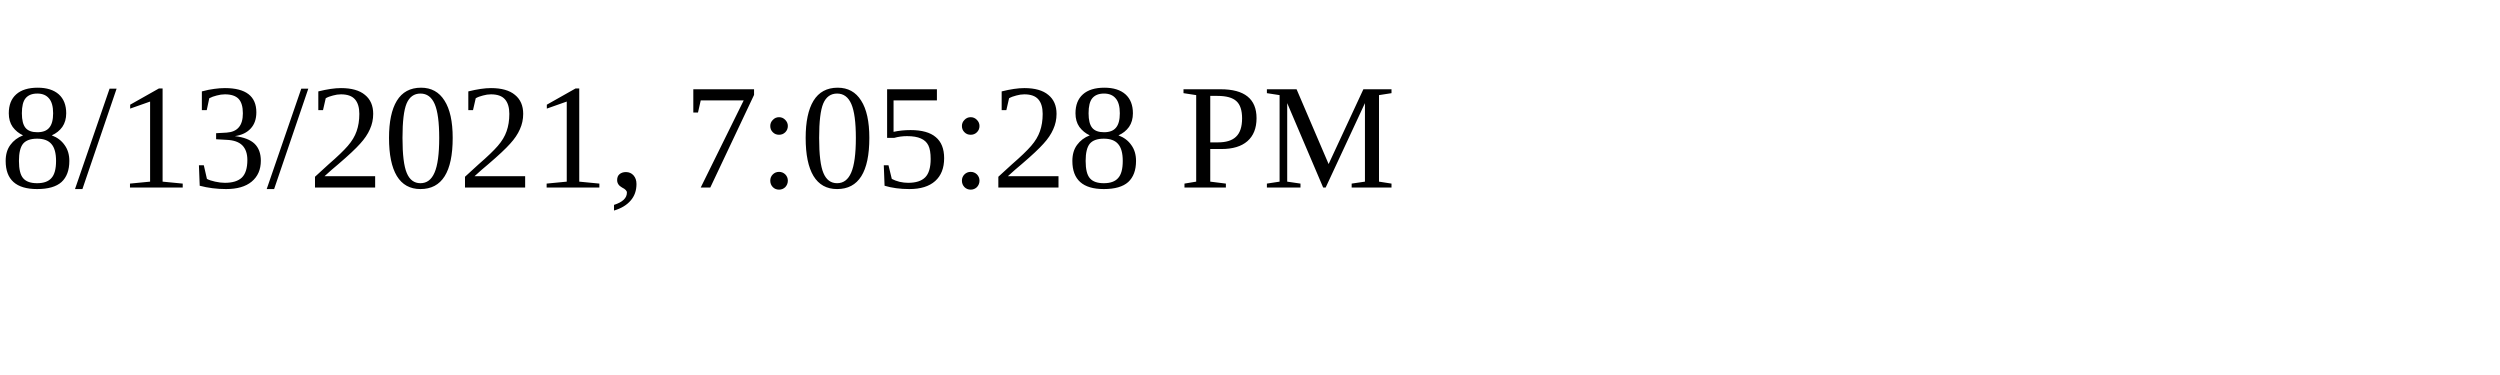
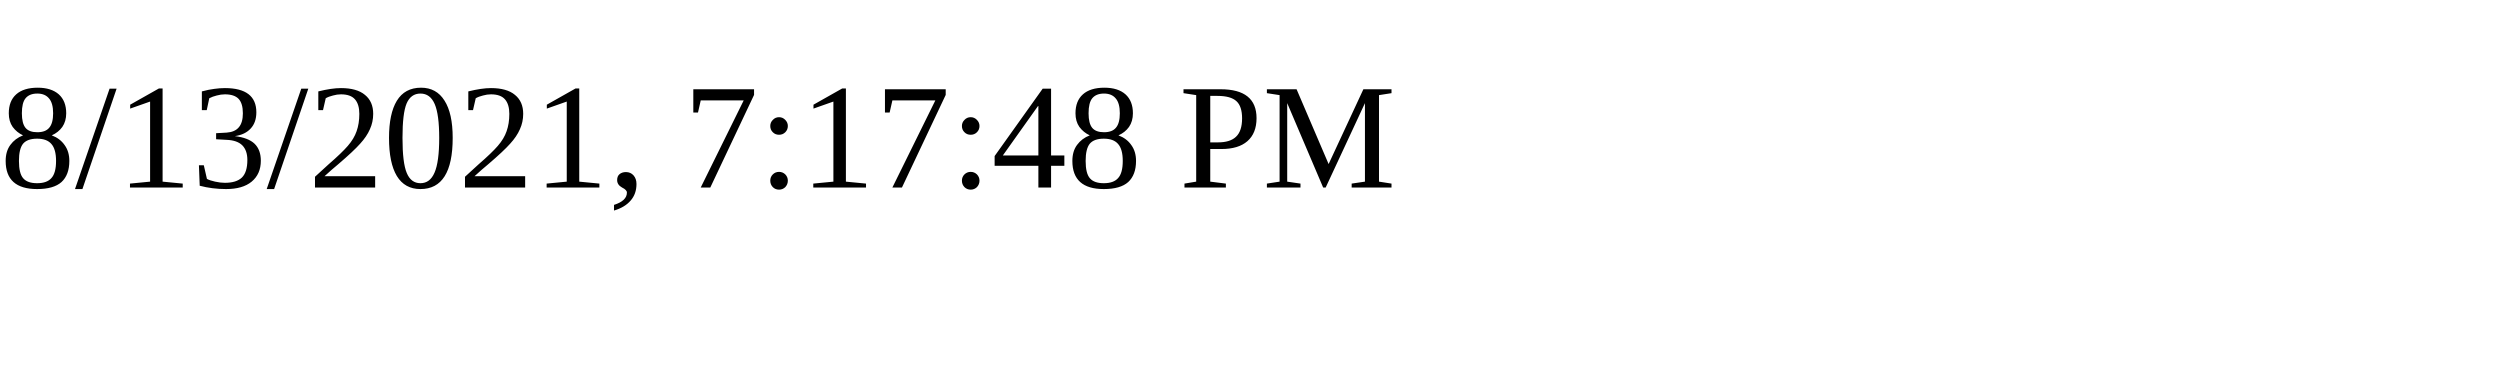
<svg xmlns="http://www.w3.org/2000/svg" height="30" width="200">
-   <text x="0" y="15">8/13/2021, 7:05:28 PM</text>
+   <text x="0" y="15">8/13/2021, 7:17:48 PM</text>
</svg>
